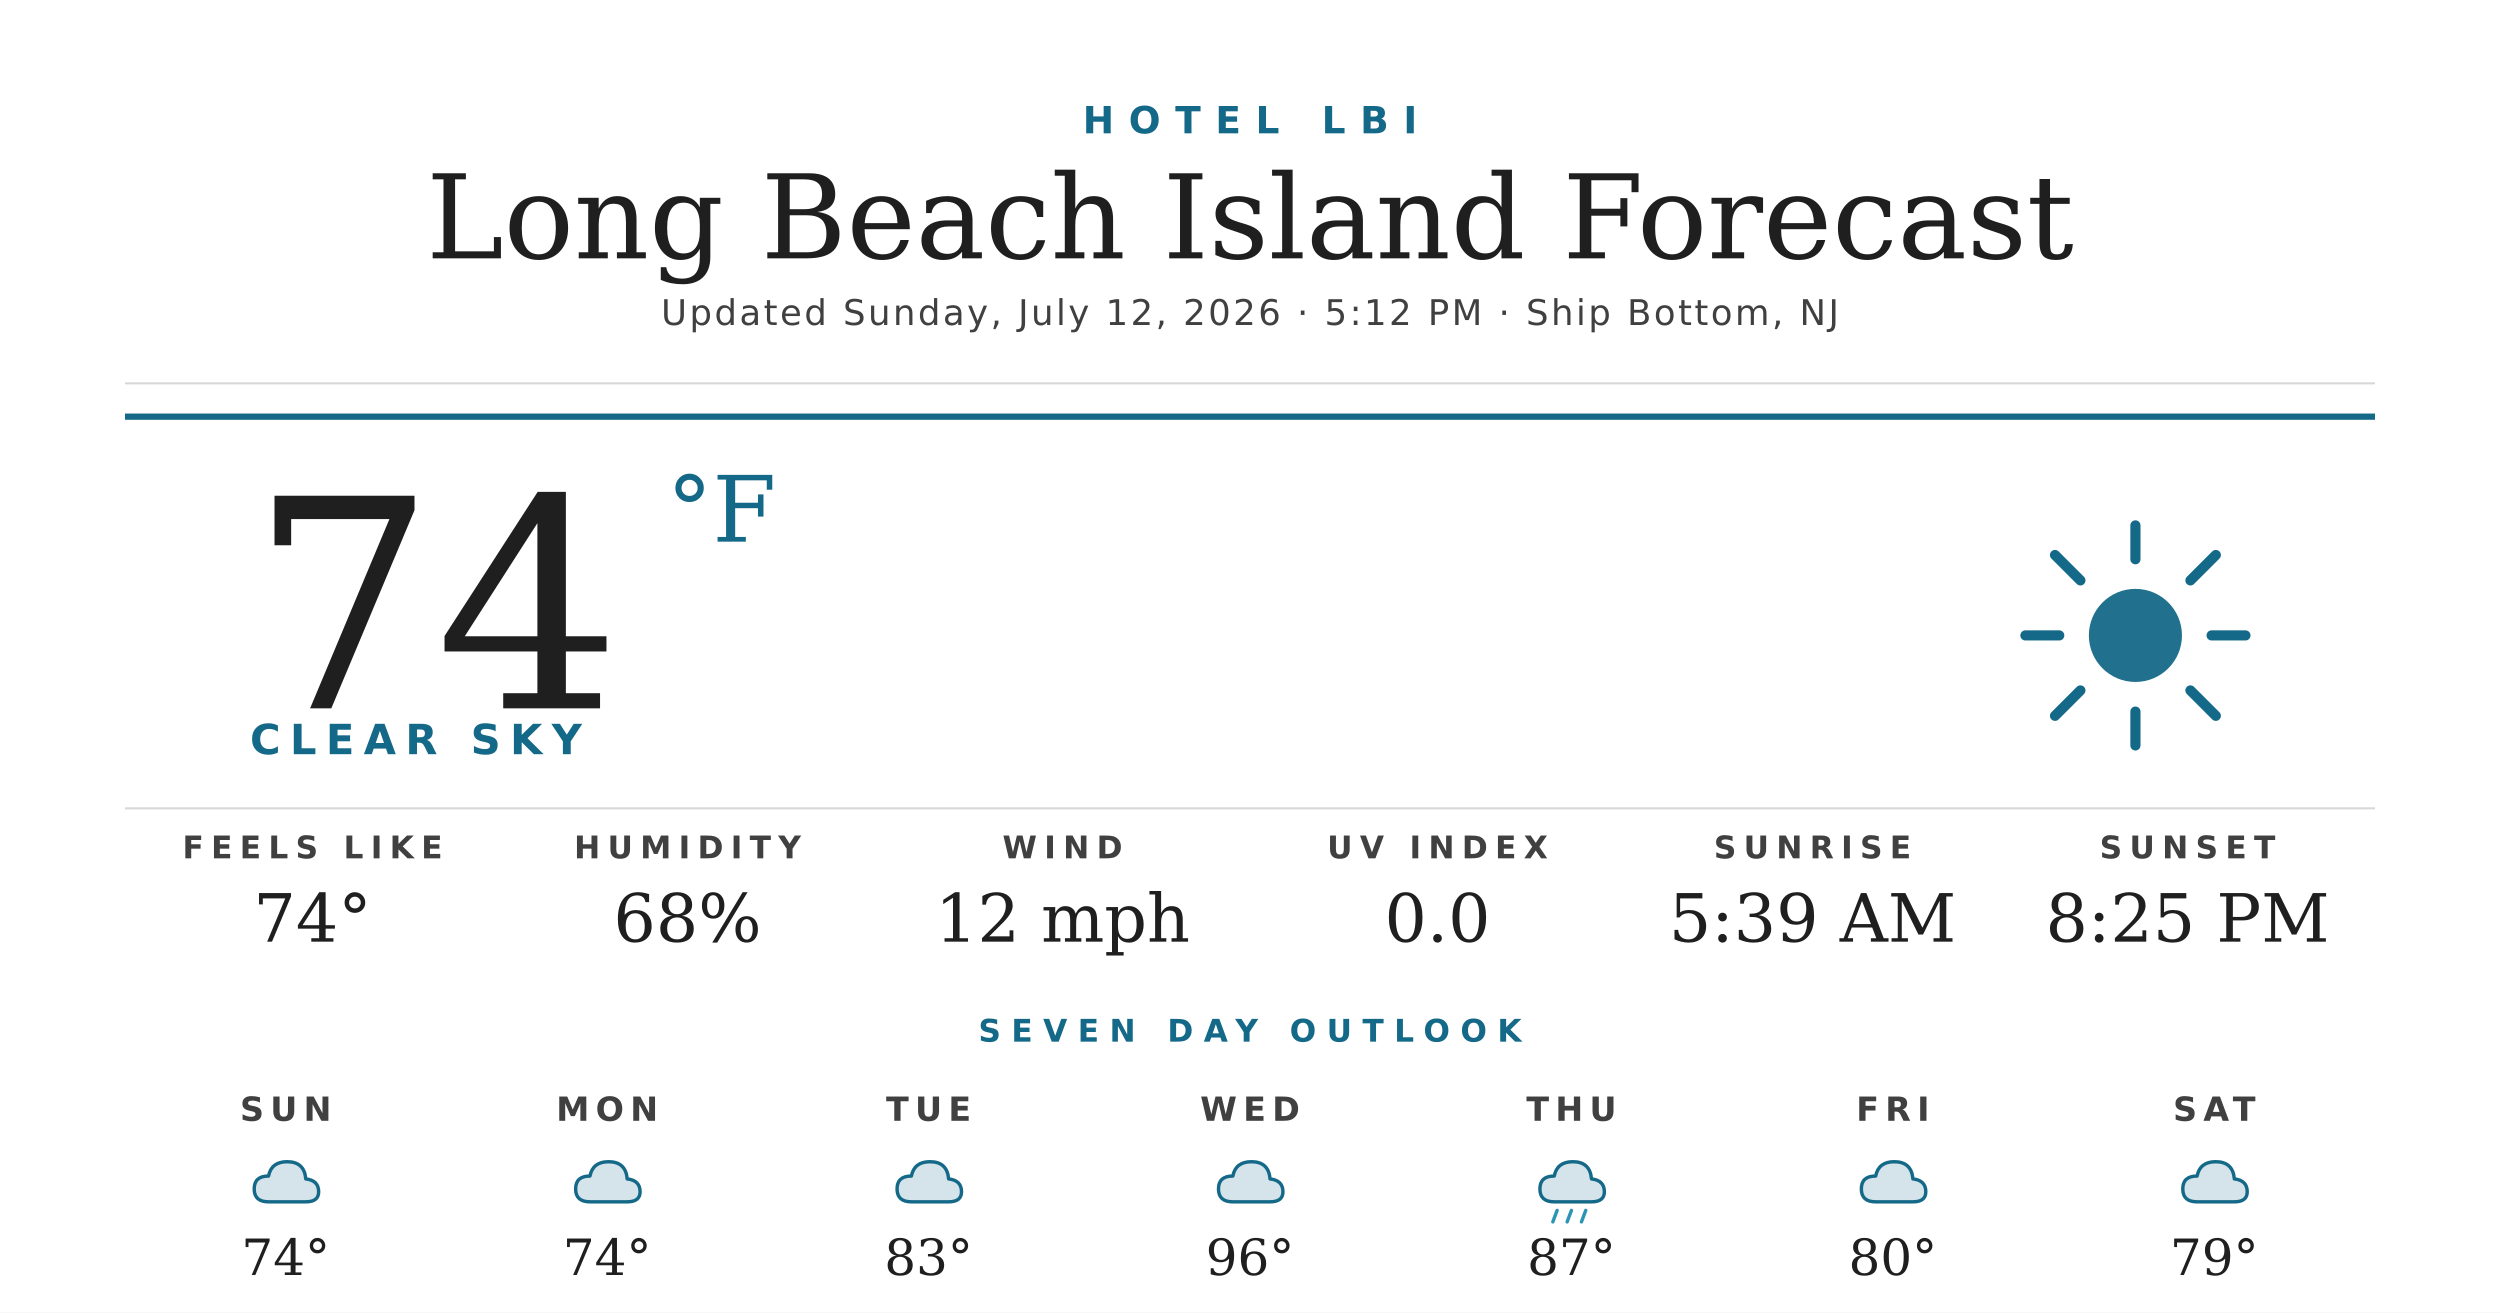
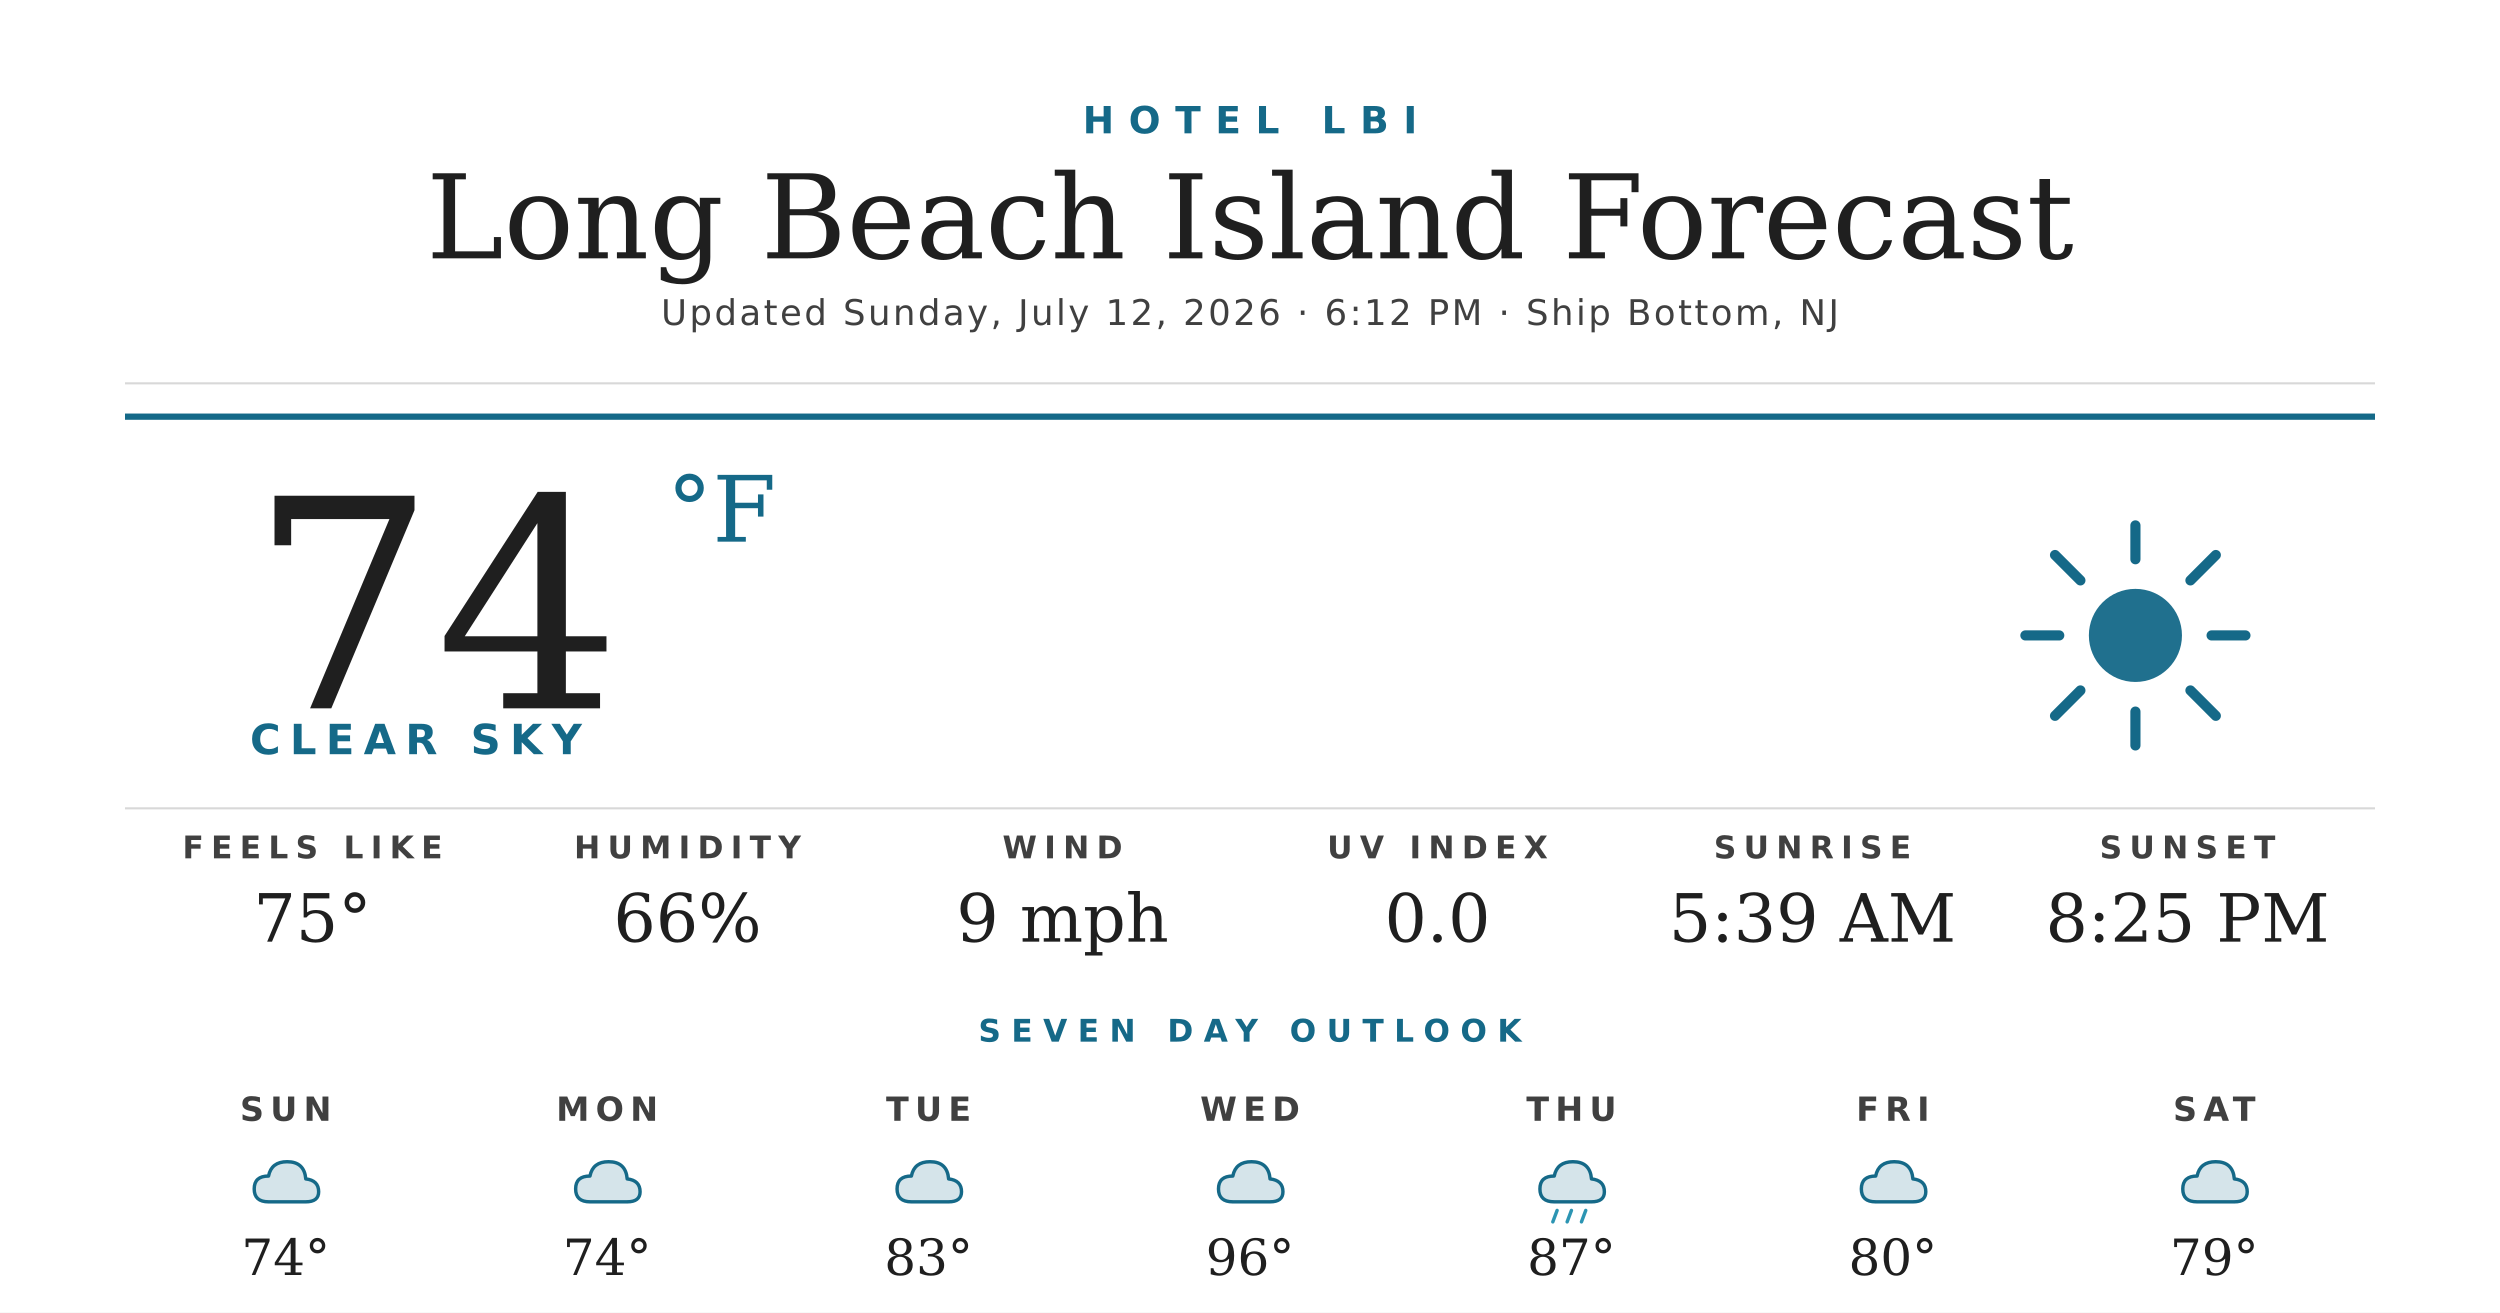
<svg xmlns="http://www.w3.org/2000/svg" width="1200" height="630" viewBox="0 0 1200 630">
  <rect width="1200" height="630" fill="#ffffff" />
  <text x="600" y="64" text-anchor="middle" font-family="'Montserrat Bold', 'Montserrat', 'DejaVu Sans', Helvetica, Arial, sans-serif" font-size="18" font-weight="700" fill="#156988" letter-spacing="7">HOTEL LBI</text>
  <text x="600" y="124" text-anchor="middle" font-family="'Prata', 'DejaVu Serif', Georgia, serif" font-size="56" fill="#1f1f1f">Long Beach Island Forecast</text>
-   <text x="600" y="156" text-anchor="middle" font-family="'Montserrat', 'DejaVu Sans', Helvetica, Arial, sans-serif" font-size="17" font-weight="500" fill="#404040" letter-spacing="1.2">Updated Sunday, July 12, 2026 · 5:12 PM · Ship Bottom, NJ</text>
+   <text x="600" y="156" text-anchor="middle" font-family="'Montserrat', 'DejaVu Sans', Helvetica, Arial, sans-serif" font-size="17" font-weight="500" fill="#404040" letter-spacing="1.2">Updated Sunday, July 12, 2026 · 6:12 PM · Ship Bottom, NJ</text>
  <line x1="60" y1="184" x2="1140" y2="184" stroke="#d8d8d8" stroke-width="1" />
  <line x1="60" y1="200" x2="1140" y2="200" stroke="#156988" stroke-width="3" />
  <text x="120" y="340" font-family="'Prata', 'DejaVu Serif', Georgia, serif" font-size="140" fill="#1f1f1f">74</text>
  <text x="320" y="260" font-family="'Prata', 'DejaVu Serif', Georgia, serif" font-size="44" fill="#156988">°F</text>
  <text x="120" y="362" font-family="'Montserrat Bold', 'Montserrat', 'DejaVu Sans', Helvetica, Arial, sans-serif" font-size="20" font-weight="700" fill="#156988" letter-spacing="4.5">CLEAR SKY</text>
  <g transform="translate(960,240) scale(2.03125)">
    <circle cx="32" cy="32" r="11" fill="#156988" opacity="0.95" />
    <g stroke="#156988" stroke-width="2.4" stroke-linecap="round">
      <line x1="32" y1="6" x2="32" y2="14" />
      <line x1="32" y1="50" x2="32" y2="58" />
      <line x1="6" y1="32" x2="14" y2="32" />
      <line x1="50" y1="32" x2="58" y2="32" />
      <line x1="13" y1="13" x2="19" y2="19" />
      <line x1="45" y1="45" x2="51" y2="51" />
      <line x1="13" y1="51" x2="19" y2="45" />
      <line x1="45" y1="19" x2="51" y2="13" />
    </g>
  </g>
  <line x1="60" y1="388" x2="1140" y2="388" stroke="#d8d8d8" stroke-width="1" />
  <text x="150" y="412" text-anchor="middle" font-family="'Montserrat Bold', 'Montserrat', 'DejaVu Sans', Helvetica, Arial, sans-serif" font-size="15" font-weight="700" fill="#404040" letter-spacing="3.5">FEELS LIKE</text>
-   <text x="150" y="452" text-anchor="middle" font-family="'Prata', 'DejaVu Serif', Georgia, serif" font-size="32" fill="#1f1f1f">74°</text>
+   <text x="150" y="452" text-anchor="middle" font-family="'Prata', 'DejaVu Serif', Georgia, serif" font-size="32" fill="#1f1f1f">75°</text>
  <text x="330" y="412" text-anchor="middle" font-family="'Montserrat Bold', 'Montserrat', 'DejaVu Sans', Helvetica, Arial, sans-serif" font-size="15" font-weight="700" fill="#404040" letter-spacing="3.5">HUMIDITY</text>
-   <text x="330" y="452" text-anchor="middle" font-family="'Prata', 'DejaVu Serif', Georgia, serif" font-size="32" fill="#1f1f1f">68%</text>
+   <text x="330" y="452" text-anchor="middle" font-family="'Prata', 'DejaVu Serif', Georgia, serif" font-size="32" fill="#1f1f1f">66%</text>
  <text x="510" y="412" text-anchor="middle" font-family="'Montserrat Bold', 'Montserrat', 'DejaVu Sans', Helvetica, Arial, sans-serif" font-size="15" font-weight="700" fill="#404040" letter-spacing="3.5">WIND</text>
-   <text x="510" y="452" text-anchor="middle" font-family="'Prata', 'DejaVu Serif', Georgia, serif" font-size="32" fill="#1f1f1f">12 mph</text>
+   <text x="510" y="452" text-anchor="middle" font-family="'Prata', 'DejaVu Serif', Georgia, serif" font-size="32" fill="#1f1f1f">9 mph</text>
  <text x="690" y="412" text-anchor="middle" font-family="'Montserrat Bold', 'Montserrat', 'DejaVu Sans', Helvetica, Arial, sans-serif" font-size="15" font-weight="700" fill="#404040" letter-spacing="3.5">UV INDEX</text>
  <text x="690" y="452" text-anchor="middle" font-family="'Prata', 'DejaVu Serif', Georgia, serif" font-size="32" fill="#1f1f1f">0.0</text>
  <text x="870" y="412" text-anchor="middle" font-family="'Montserrat Bold', 'Montserrat', 'DejaVu Sans', Helvetica, Arial, sans-serif" font-size="15" font-weight="700" fill="#404040" letter-spacing="3.5">SUNRISE</text>
  <text x="870" y="452" text-anchor="middle" font-family="'Prata', 'DejaVu Serif', Georgia, serif" font-size="32" fill="#1f1f1f">5:39 AM</text>
  <text x="1050" y="412" text-anchor="middle" font-family="'Montserrat Bold', 'Montserrat', 'DejaVu Sans', Helvetica, Arial, sans-serif" font-size="15" font-weight="700" fill="#404040" letter-spacing="3.5">SUNSET</text>
  <text x="1050" y="452" text-anchor="middle" font-family="'Prata', 'DejaVu Serif', Georgia, serif" font-size="32" fill="#1f1f1f">8:25 PM</text>
  <text x="600" y="500" text-anchor="middle" font-family="'Montserrat Bold', 'Montserrat', 'DejaVu Sans', Helvetica, Arial, sans-serif" font-size="15" font-weight="700" fill="#156988" letter-spacing="5">SEVEN DAY OUTLOOK</text>
  <text x="137.143" y="538" text-anchor="middle" font-family="'Montserrat Bold', 'Montserrat', 'DejaVu Sans', Helvetica, Arial, sans-serif" font-size="16" font-weight="700" fill="#404040" letter-spacing="3">SUN</text>
  <g transform="translate(115.1429,548) scale(0.6875)">
    <path d="M20 42 Q10 42 10 33 Q10 24 20 24 Q22 14 33 14 Q45 14 46 26 Q55 27 55 35 Q55 42 46 42 Z" fill="#156988" opacity="0.18" />
    <path d="M20 42 Q10 42 10 33 Q10 24 20 24 Q22 14 33 14 Q45 14 46 26 Q55 27 55 35 Q55 42 46 42 Z" fill="none" stroke="#156988" stroke-width="2.4" stroke-linejoin="round" />
  </g>
  <text x="137.143" y="612" text-anchor="middle" font-family="'Prata', 'DejaVu Serif', Georgia, serif" font-size="24" fill="#1f1f1f">74°</text>
  <text x="291.429" y="538" text-anchor="middle" font-family="'Montserrat Bold', 'Montserrat', 'DejaVu Sans', Helvetica, Arial, sans-serif" font-size="16" font-weight="700" fill="#404040" letter-spacing="3">MON</text>
  <g transform="translate(269.4286,548) scale(0.6875)">
    <path d="M20 42 Q10 42 10 33 Q10 24 20 24 Q22 14 33 14 Q45 14 46 26 Q55 27 55 35 Q55 42 46 42 Z" fill="#156988" opacity="0.18" />
    <path d="M20 42 Q10 42 10 33 Q10 24 20 24 Q22 14 33 14 Q45 14 46 26 Q55 27 55 35 Q55 42 46 42 Z" fill="none" stroke="#156988" stroke-width="2.4" stroke-linejoin="round" />
  </g>
  <text x="291.429" y="612" text-anchor="middle" font-family="'Prata', 'DejaVu Serif', Georgia, serif" font-size="24" fill="#1f1f1f">74°</text>
  <text x="445.714" y="538" text-anchor="middle" font-family="'Montserrat Bold', 'Montserrat', 'DejaVu Sans', Helvetica, Arial, sans-serif" font-size="16" font-weight="700" fill="#404040" letter-spacing="3">TUE</text>
  <g transform="translate(423.7143,548) scale(0.6875)">
    <path d="M20 42 Q10 42 10 33 Q10 24 20 24 Q22 14 33 14 Q45 14 46 26 Q55 27 55 35 Q55 42 46 42 Z" fill="#156988" opacity="0.18" />
    <path d="M20 42 Q10 42 10 33 Q10 24 20 24 Q22 14 33 14 Q45 14 46 26 Q55 27 55 35 Q55 42 46 42 Z" fill="none" stroke="#156988" stroke-width="2.4" stroke-linejoin="round" />
  </g>
  <text x="445.714" y="612" text-anchor="middle" font-family="'Prata', 'DejaVu Serif', Georgia, serif" font-size="24" fill="#1f1f1f">83°</text>
  <text x="600" y="538" text-anchor="middle" font-family="'Montserrat Bold', 'Montserrat', 'DejaVu Sans', Helvetica, Arial, sans-serif" font-size="16" font-weight="700" fill="#404040" letter-spacing="3">WED</text>
  <g transform="translate(578,548) scale(0.6875)">
    <path d="M20 42 Q10 42 10 33 Q10 24 20 24 Q22 14 33 14 Q45 14 46 26 Q55 27 55 35 Q55 42 46 42 Z" fill="#156988" opacity="0.18" />
    <path d="M20 42 Q10 42 10 33 Q10 24 20 24 Q22 14 33 14 Q45 14 46 26 Q55 27 55 35 Q55 42 46 42 Z" fill="none" stroke="#156988" stroke-width="2.4" stroke-linejoin="round" />
  </g>
  <text x="600" y="612" text-anchor="middle" font-family="'Prata', 'DejaVu Serif', Georgia, serif" font-size="24" fill="#1f1f1f">96°</text>
  <text x="754.286" y="538" text-anchor="middle" font-family="'Montserrat Bold', 'Montserrat', 'DejaVu Sans', Helvetica, Arial, sans-serif" font-size="16" font-weight="700" fill="#404040" letter-spacing="3">THU</text>
  <g transform="translate(732.2857,548) scale(0.6875)">
    <path d="M20 42 Q10 42 10 33 Q10 24 20 24 Q22 14 33 14 Q45 14 46 26 Q55 27 55 35 Q55 42 46 42 Z" fill="#156988" opacity="0.18" />
    <path d="M20 42 Q10 42 10 33 Q10 24 20 24 Q22 14 33 14 Q45 14 46 26 Q55 27 55 35 Q55 42 46 42 Z" fill="none" stroke="#156988" stroke-width="2.4" stroke-linejoin="round" />
    <g stroke="#2C95B3" stroke-width="2.4" stroke-linecap="round">
      <line x1="22" y1="48" x2="19" y2="56" />
      <line x1="32" y1="48" x2="29" y2="56" />
      <line x1="42" y1="48" x2="39" y2="56" />
    </g>
  </g>
  <text x="754.286" y="612" text-anchor="middle" font-family="'Prata', 'DejaVu Serif', Georgia, serif" font-size="24" fill="#1f1f1f">87°</text>
  <text x="908.571" y="538" text-anchor="middle" font-family="'Montserrat Bold', 'Montserrat', 'DejaVu Sans', Helvetica, Arial, sans-serif" font-size="16" font-weight="700" fill="#404040" letter-spacing="3">FRI</text>
  <g transform="translate(886.5714,548) scale(0.6875)">
    <path d="M20 42 Q10 42 10 33 Q10 24 20 24 Q22 14 33 14 Q45 14 46 26 Q55 27 55 35 Q55 42 46 42 Z" fill="#156988" opacity="0.18" />
    <path d="M20 42 Q10 42 10 33 Q10 24 20 24 Q22 14 33 14 Q45 14 46 26 Q55 27 55 35 Q55 42 46 42 Z" fill="none" stroke="#156988" stroke-width="2.4" stroke-linejoin="round" />
  </g>
  <text x="908.571" y="612" text-anchor="middle" font-family="'Prata', 'DejaVu Serif', Georgia, serif" font-size="24" fill="#1f1f1f">80°</text>
  <text x="1062.857" y="538" text-anchor="middle" font-family="'Montserrat Bold', 'Montserrat', 'DejaVu Sans', Helvetica, Arial, sans-serif" font-size="16" font-weight="700" fill="#404040" letter-spacing="3">SAT</text>
  <g transform="translate(1040.857,548) scale(0.6875)">
    <path d="M20 42 Q10 42 10 33 Q10 24 20 24 Q22 14 33 14 Q45 14 46 26 Q55 27 55 35 Q55 42 46 42 Z" fill="#156988" opacity="0.18" />
    <path d="M20 42 Q10 42 10 33 Q10 24 20 24 Q22 14 33 14 Q45 14 46 26 Q55 27 55 35 Q55 42 46 42 Z" fill="none" stroke="#156988" stroke-width="2.4" stroke-linejoin="round" />
  </g>
  <text x="1062.857" y="612" text-anchor="middle" font-family="'Prata', 'DejaVu Serif', Georgia, serif" font-size="24" fill="#1f1f1f">79°</text>
</svg>
